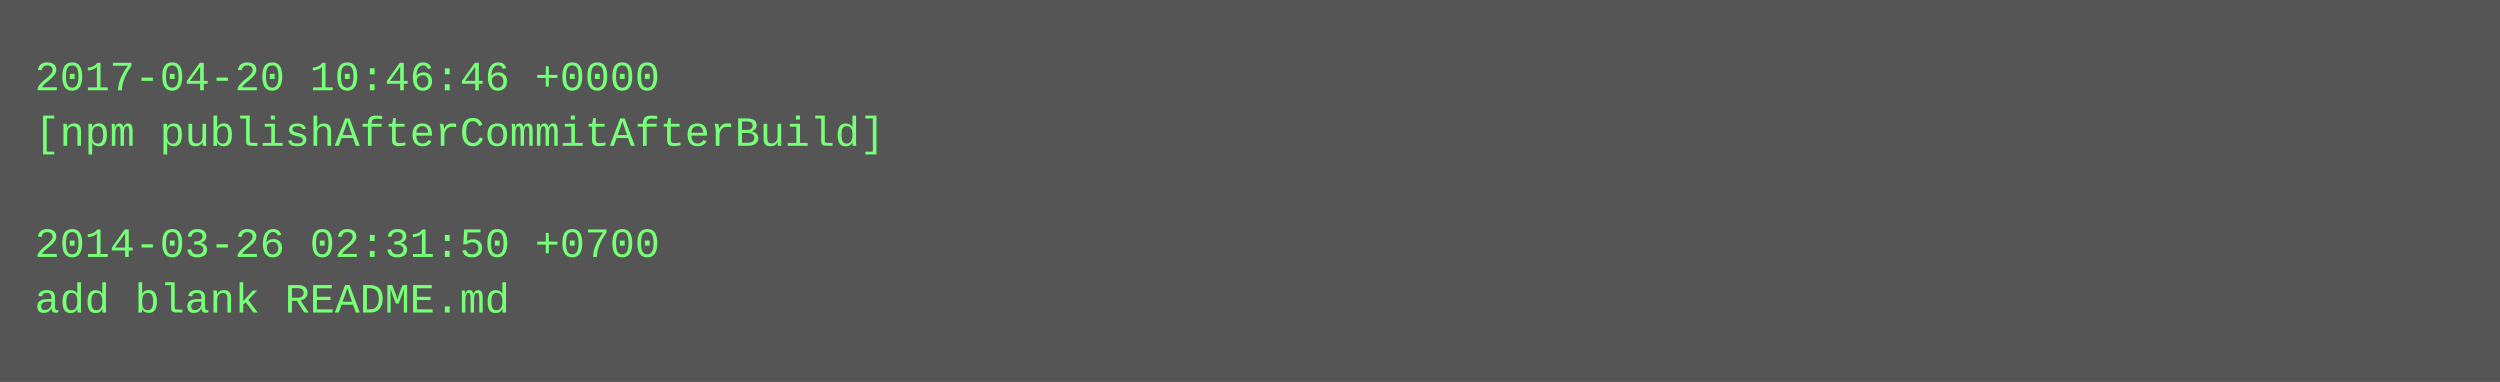
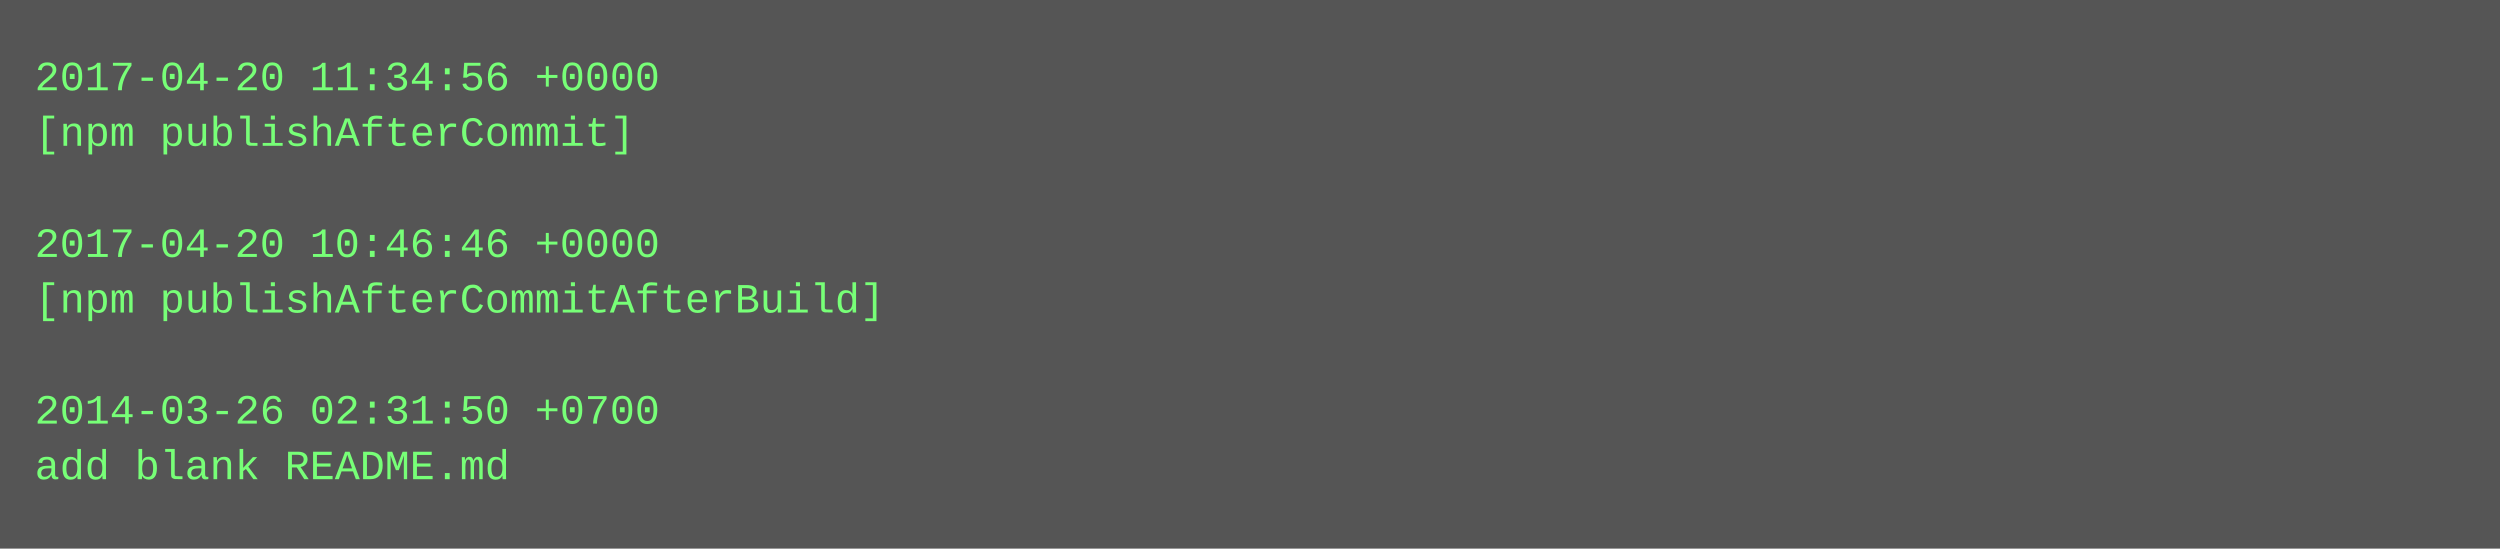
- <svg xmlns="http://www.w3.org/2000/svg" height="110" width="720">
-   <rect height="110" fill="#555" width="720" />
+ <svg xmlns="http://www.w3.org/2000/svg" height="158" width="720">
+   <rect height="158" fill="#555" width="720" />
  <text fill="#7f7" font-family="Courier New" font-size="12" xml:space="preserve">
-     <tspan x="10" y="26">2017-04-20 10:46:46 +0000</tspan>
-     <tspan x="10" y="42">[npm publishAfterCommitAfterBuild]</tspan>
+     <tspan x="10" y="26">2017-04-20 11:34:56 +0000</tspan>
+     <tspan x="10" y="42">[npm publishAfterCommit]</tspan>
    <tspan x="10" y="58" />
-     <tspan x="10" y="74">2014-03-26 02:31:50 +0700</tspan>
-     <tspan x="10" y="90">add blank README.md</tspan>
+     <tspan x="10" y="74">2017-04-20 10:46:46 +0000</tspan>
+     <tspan x="10" y="90">[npm publishAfterCommitAfterBuild]</tspan>
+     <tspan x="10" y="106" />
+     <tspan x="10" y="122">2014-03-26 02:31:50 +0700</tspan>
+     <tspan x="10" y="138">add blank README.md</tspan>
  </text>
</svg>
